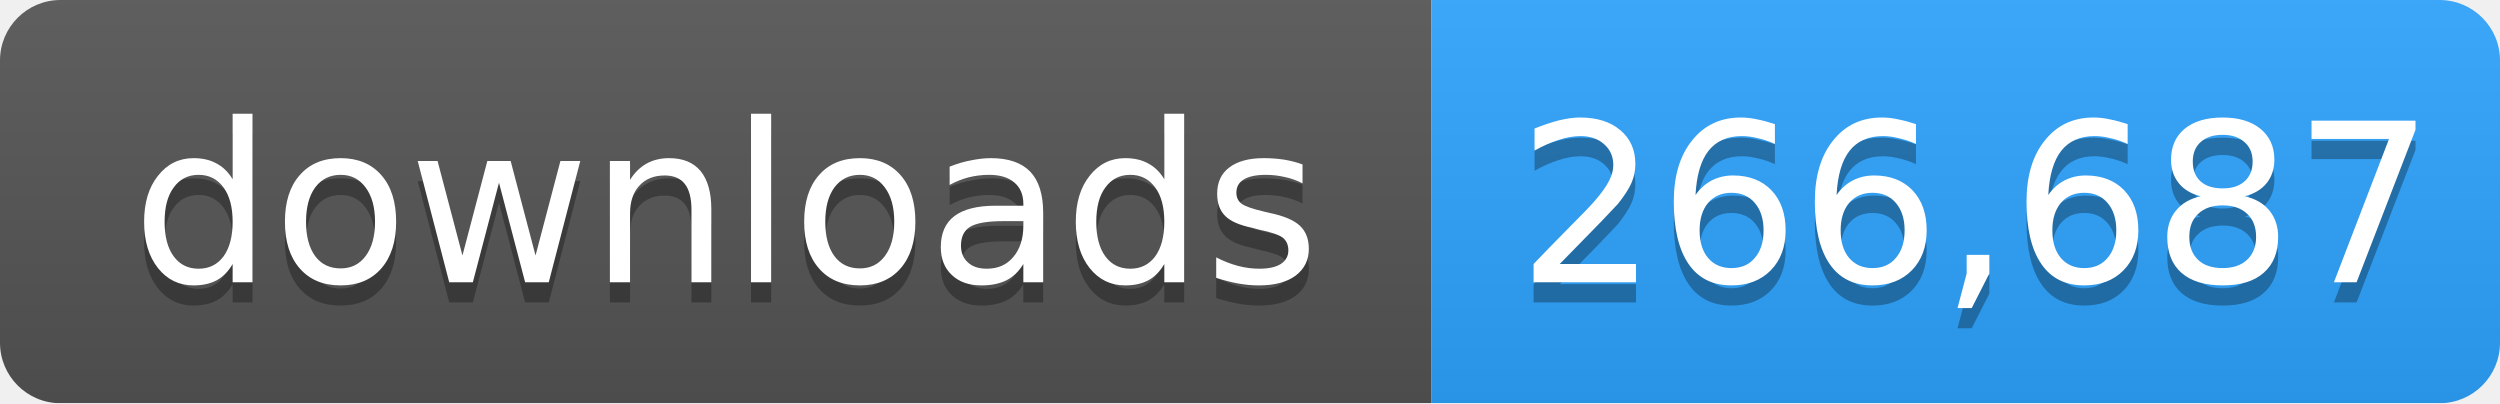
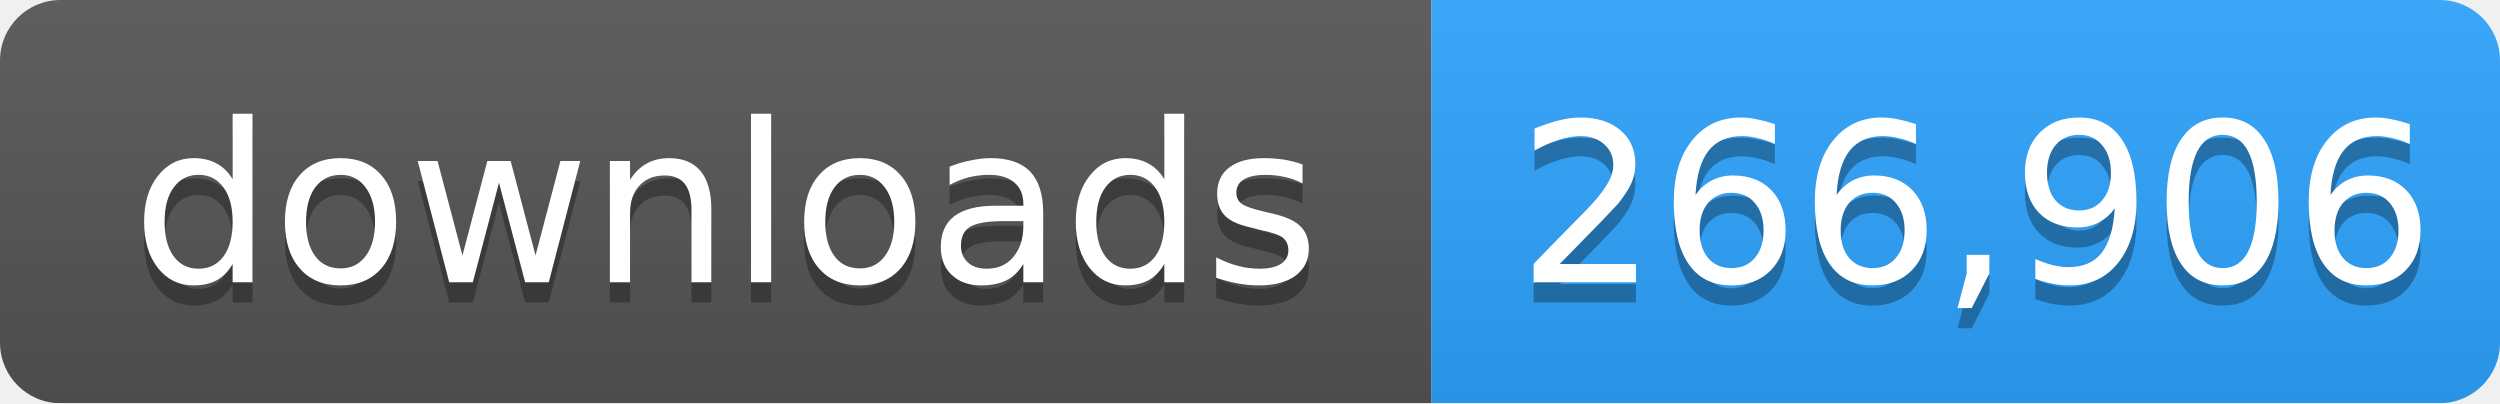
- <svg xmlns="http://www.w3.org/2000/svg" width="124" height="20" role="img" aria-label="downloads: 266,687">
+ <svg xmlns="http://www.w3.org/2000/svg" width="124" height="20" role="img" aria-label="downloads: 266,906">
  <linearGradient id="s" x2="0" y2="100%">
    <stop offset="0" stop-color="#bbb" stop-opacity=".1" />
    <stop offset="1" stop-opacity=".1" />
  </linearGradient>
  <mask id="m">
    <rect width="124" height="20" rx="3" fill="#fff" />
  </mask>
  <g mask="url(#m)">
    <rect width="71" height="20" fill="#555" />
    <rect x="71" width="53" height="20" fill="#2ea4ff" />
    <rect width="124" height="20" fill="url(#s)" />
  </g>
  <g fill="#fff" text-anchor="middle" font-family="Verdana,Geneva,DejaVu Sans,sans-serif" font-size="11">
    <text x="36" y="15" fill="#010101" fill-opacity=".3">downloads</text>
    <text x="36" y="14">downloads</text>
-     <text x="98" y="15" fill="#010101" fill-opacity=".3">266,687</text>
-     <text x="98" y="14">266,687</text>
+     <text x="98" y="15" fill="#010101" fill-opacity=".3">266,906</text>
+     <text x="98" y="14">266,906</text>
  </g>
</svg>
